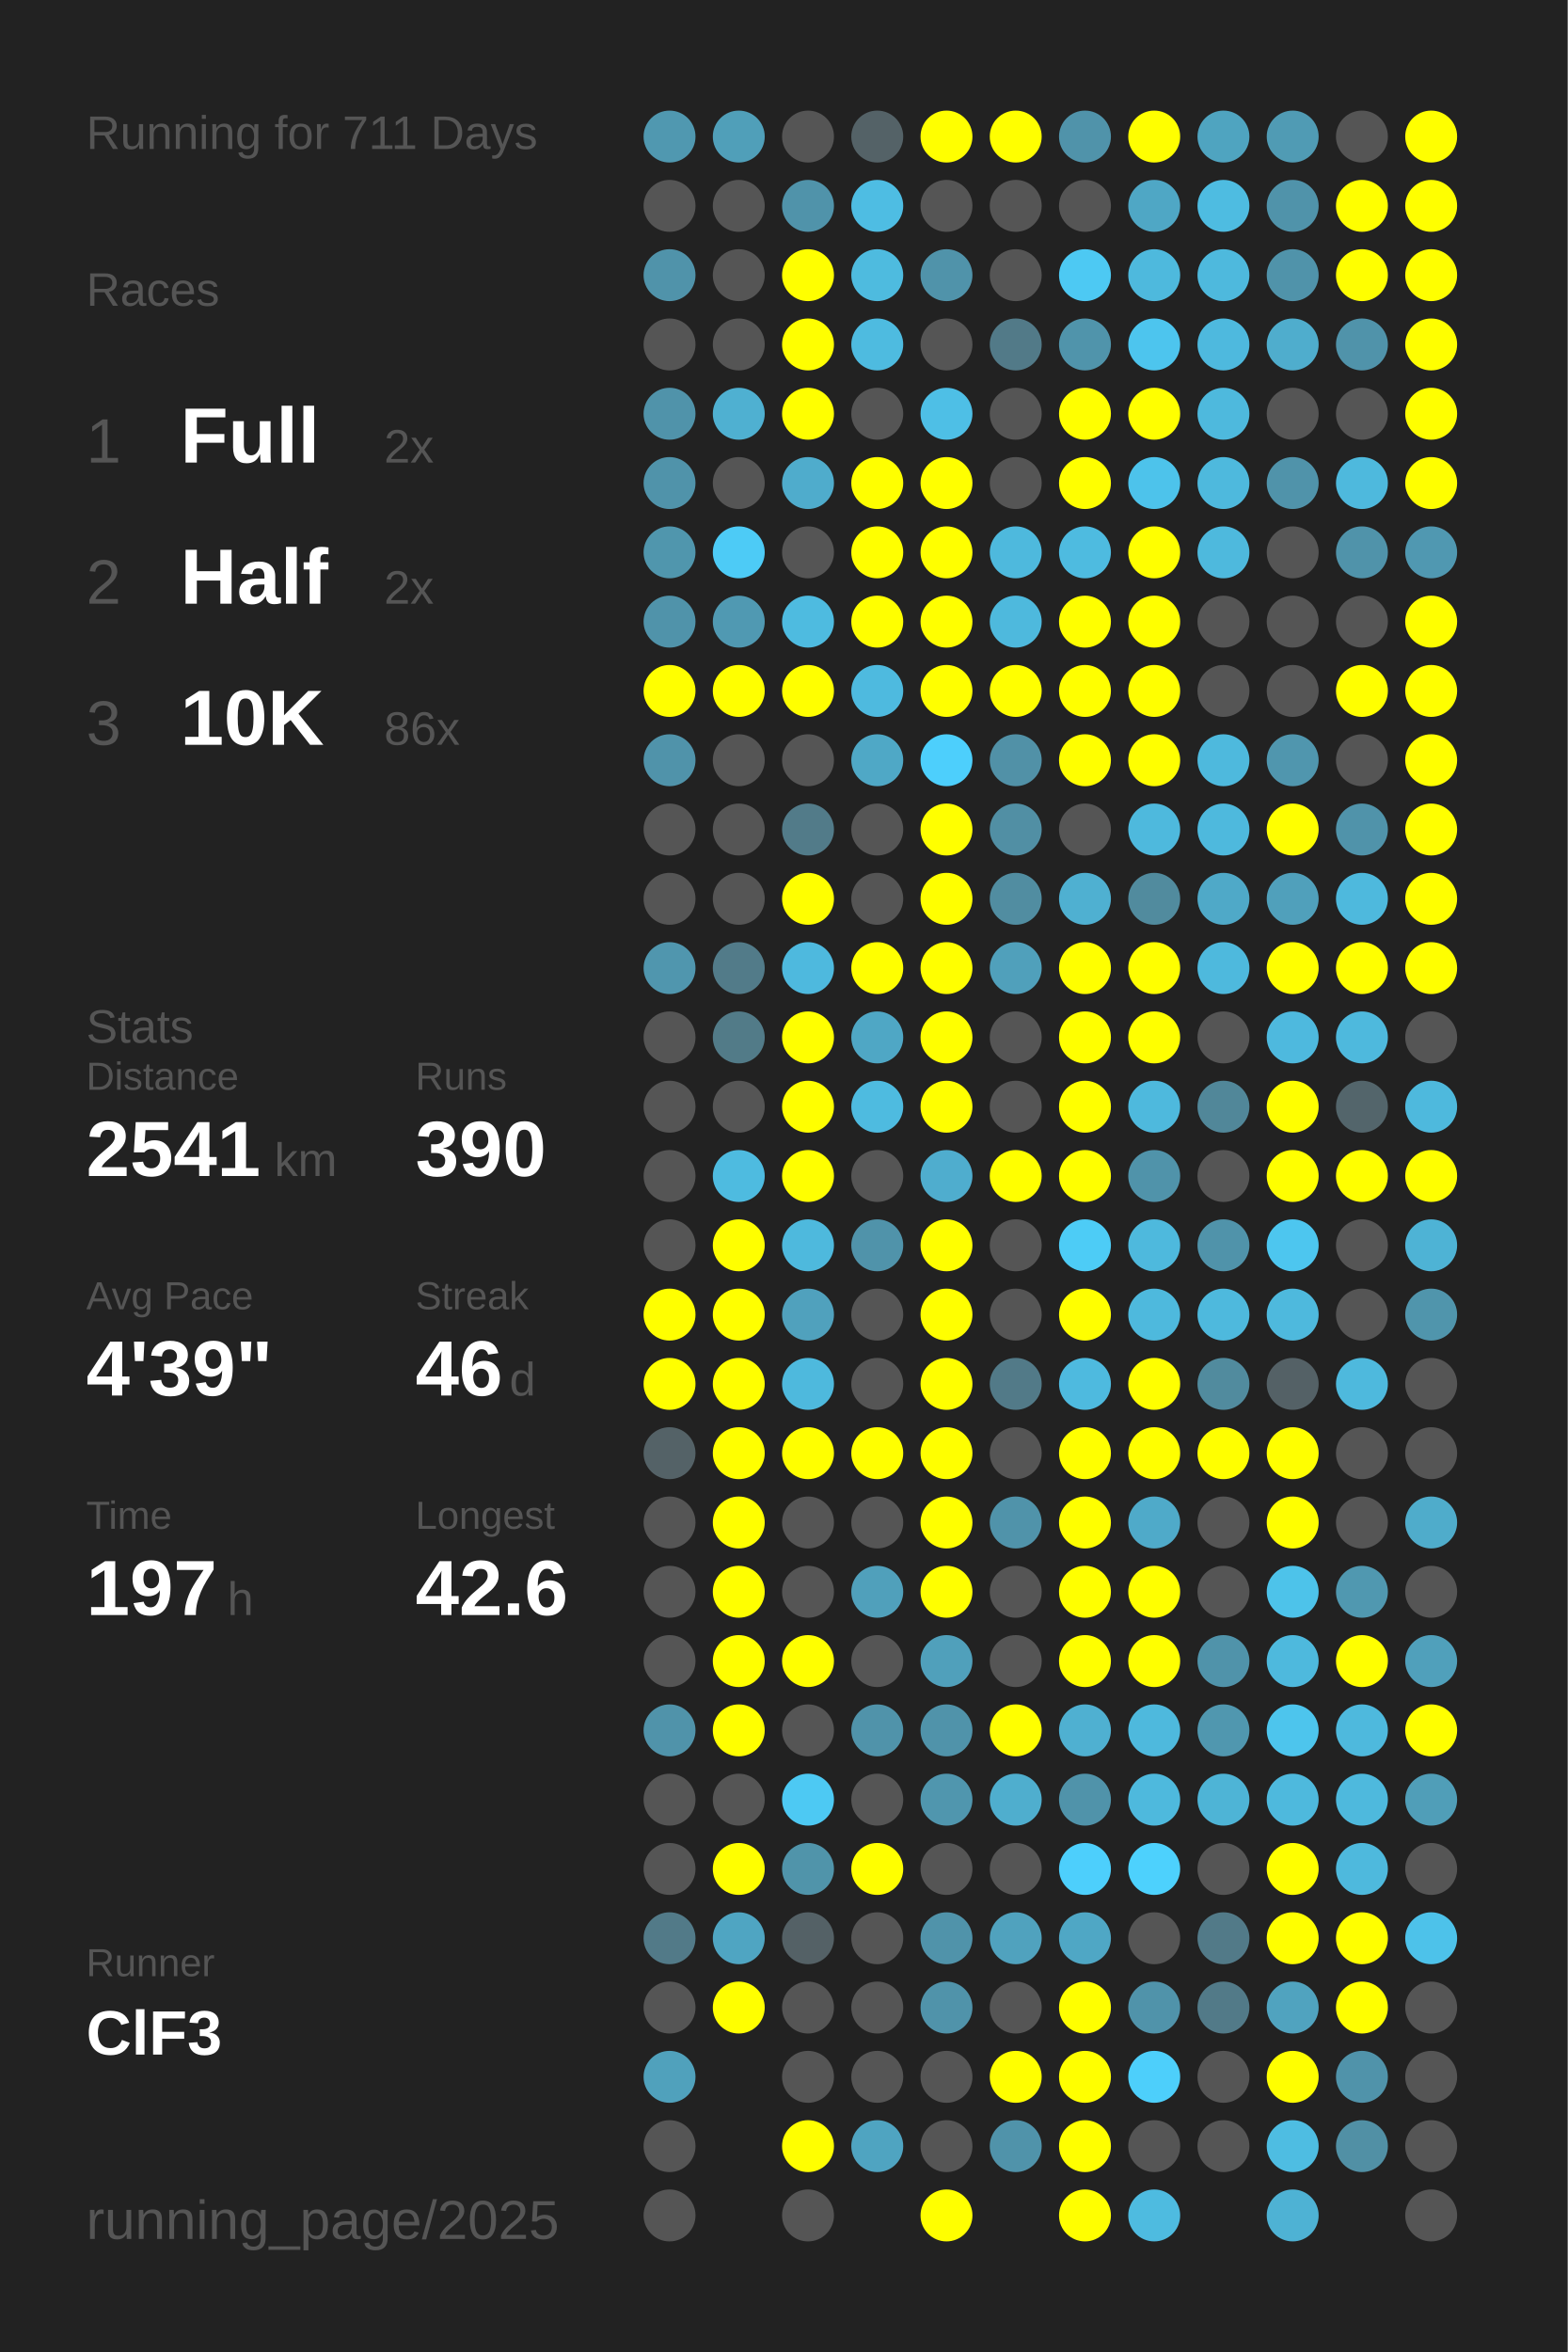
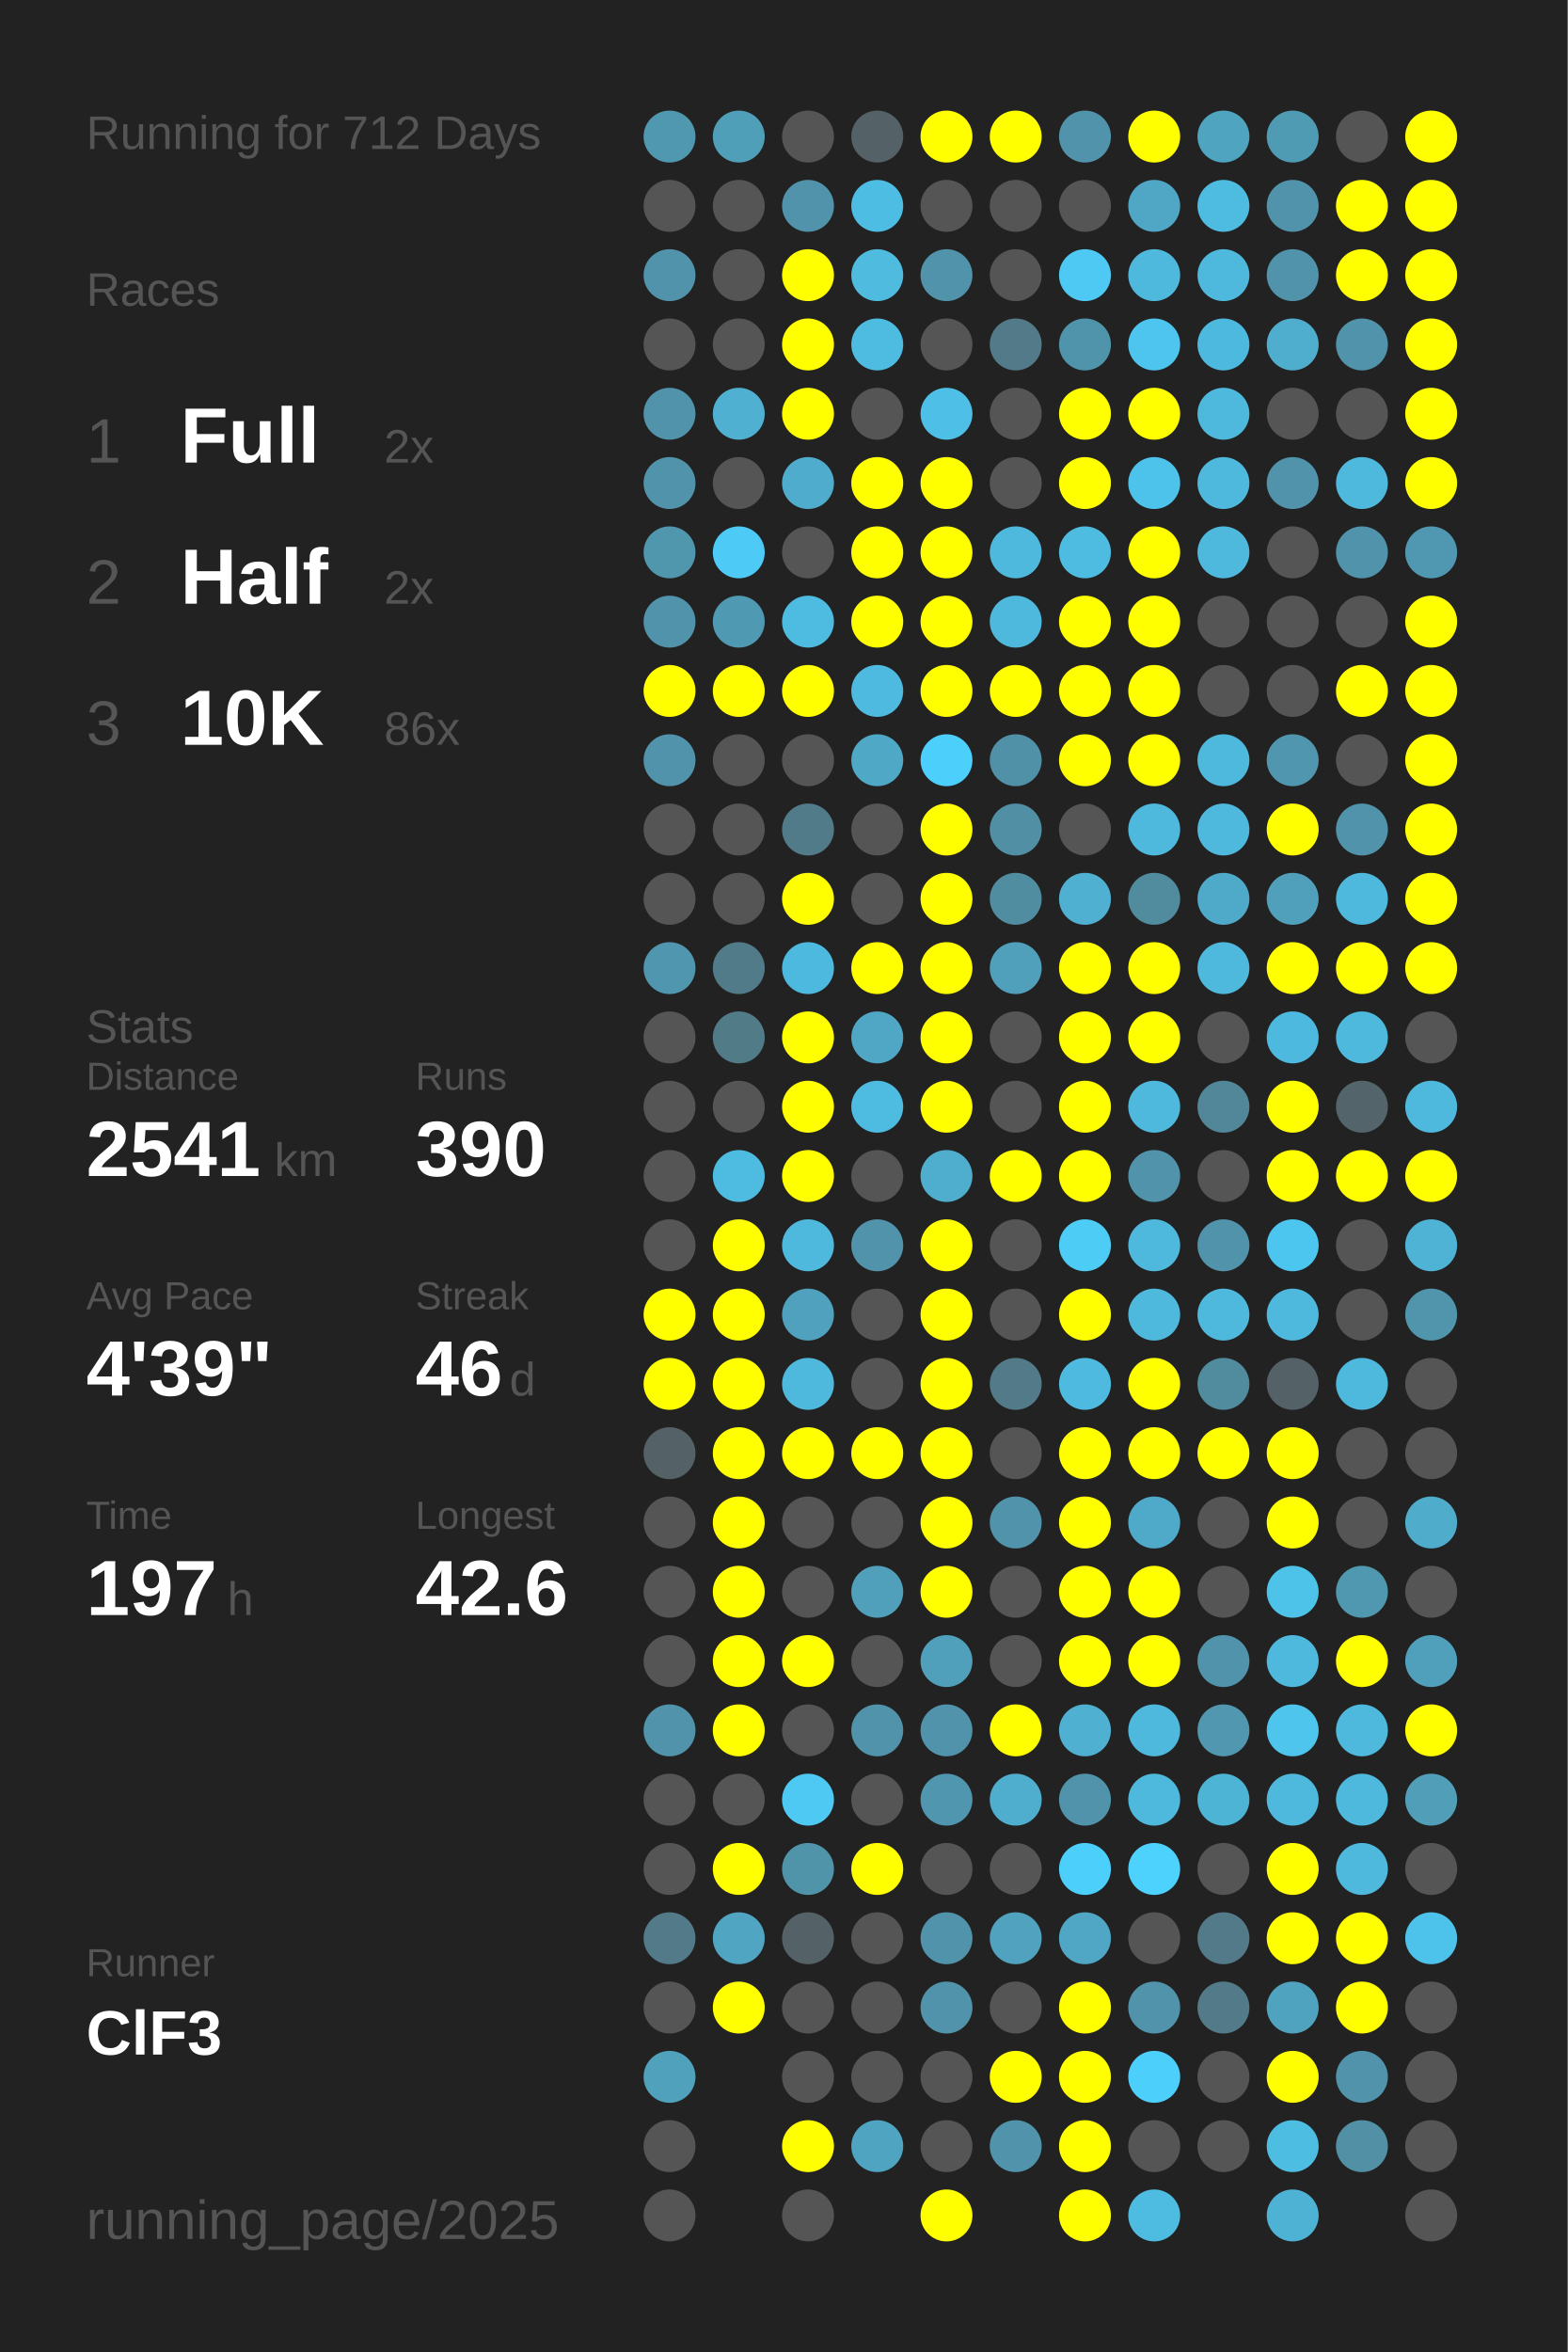
<svg xmlns="http://www.w3.org/2000/svg" baseProfile="full" height="300mm" version="1.1" viewBox="0,0,200,300" width="200mm">
  <defs />
  <rect fill="#222222" height="300" width="200" x="0" y="0" />
-   <text fill="#555555" style="font-size:6px; font-family:Arial;" x="11" y="19">Running for 711 Days</text>
+   <text fill="#555555" style="font-size:6px; font-family:Arial;" x="11" y="19">Running for 712 Days</text>
  <text fill="#555555" style="font-size:6px; font-family:Arial;" x="11" y="39">Races</text>
  <text fill="#555555" style="font-size:8px; font-family:Arial;" x="11" y="59">1</text>
  <text fill="#FFFFFF" style="font-size:10px; font-family:Arial; font-weight:bold;" x="23" y="59">Full</text>
  <text fill="#555555" style="font-size:6px; font-family:Arial;" x="49" y="59">2x</text>
  <text fill="#555555" style="font-size:8px; font-family:Arial;" x="11" y="77">2</text>
  <text fill="#FFFFFF" style="font-size:10px; font-family:Arial; font-weight:bold;" x="23" y="77">Half</text>
  <text fill="#555555" style="font-size:6px; font-family:Arial;" x="49" y="77">2x</text>
  <text fill="#555555" style="font-size:8px; font-family:Arial;" x="11" y="95">3</text>
  <text fill="#FFFFFF" style="font-size:10px; font-family:Arial; font-weight:bold;" x="23" y="95">10K</text>
  <text fill="#555555" style="font-size:6px; font-family:Arial;" x="49" y="95">86x</text>
  <text fill="#555555" style="font-size:6px; font-family:Arial;" x="11" y="133">Stats</text>
  <text fill="#555555" style="font-size:5px; font-family:Arial;" x="11" y="139">Distance</text>
  <text fill="#FFFFFF" style="font-size:10px; font-family:Arial; font-weight:bold;" x="11" y="150">2541</text>
  <text fill="#555555" style="font-size:6px; font-family:Arial;" x="35" y="150">km</text>
  <text fill="#555555" style="font-size:5px; font-family:Arial;" x="53" y="139">Runs</text>
  <text fill="#FFFFFF" style="font-size:10px; font-family:Arial; font-weight:bold;" x="53" y="150">390</text>
  <text fill="#555555" style="font-size:5px; font-family:Arial;" x="11" y="167">Avg Pace</text>
  <text fill="#FFFFFF" style="font-size:10px; font-family:Arial; font-weight:bold;" x="11" y="178">4'39"</text>
  <text fill="#555555" style="font-size:5px; font-family:Arial;" x="53" y="167">Streak</text>
  <text fill="#FFFFFF" style="font-size:10px; font-family:Arial; font-weight:bold;" x="53" y="178">46</text>
  <text fill="#555555" style="font-size:6px; font-family:Arial;" x="65" y="178">d</text>
  <text fill="#555555" style="font-size:5px; font-family:Arial;" x="11" y="195">Time</text>
  <text fill="#FFFFFF" style="font-size:10px; font-family:Arial; font-weight:bold;" x="11" y="206">197</text>
  <text fill="#555555" style="font-size:6px; font-family:Arial;" x="29" y="206">h</text>
  <text fill="#555555" style="font-size:5px; font-family:Arial;" x="53" y="195">Longest</text>
  <text fill="#FFFFFF" style="font-size:10px; font-family:Arial; font-weight:bold;" x="53" y="206">42.6</text>
  <text fill="#555555" style="font-size:5px; font-family:Arial;" x="11" y="252.065">Runner</text>
  <text fill="#FFFFFF" style="font-size:8px; font-family:Arial; font-weight:bold;" x="11" y="262.065">ClF3</text>
  <text fill="#555555" style="font-size:7px; font-family:Arial;" x="11" y="285.581">running_page/2025</text>
  <circle cx="85.417" cy="17.419" fill="#5098b0" r="3.312" />
  <circle cx="85.417" cy="26.258" fill="#555555" r="3.312" />
  <circle cx="85.417" cy="35.097" fill="#5093aa" r="3.312" />
  <circle cx="85.417" cy="43.935" fill="#555555" r="3.312" />
  <circle cx="85.417" cy="52.774" fill="#5093aa" r="3.312" />
  <circle cx="85.417" cy="61.613" fill="#5093aa" r="3.312" />
  <circle cx="85.417" cy="70.452" fill="#5096ad" r="3.312" />
  <circle cx="85.417" cy="79.29" fill="#5093aa" r="3.312" />
  <circle cx="85.417" cy="88.129" fill="#FFFF00" r="3.312" />
  <circle cx="85.417" cy="96.968" fill="#5093aa" r="3.312" />
  <circle cx="85.417" cy="105.806" fill="#555555" r="3.312" />
  <circle cx="85.417" cy="114.645" fill="#555555" r="3.312" />
  <circle cx="85.417" cy="123.484" fill="#5096ae" r="3.312" />
  <circle cx="85.417" cy="132.323" fill="#555555" r="3.312" />
  <circle cx="85.417" cy="141.161" fill="#555555" r="3.312" />
  <circle cx="85.417" cy="150" fill="#555555" r="3.312" />
  <circle cx="85.417" cy="158.839" fill="#555555" r="3.312" />
  <circle cx="85.417" cy="167.677" fill="#FFFF00" r="3.312" />
  <circle cx="85.417" cy="176.516" fill="#FFFF00" r="3.312" />
  <circle cx="85.417" cy="185.355" fill="#546267" r="3.312" />
  <circle cx="85.417" cy="194.194" fill="#555555" r="3.312" />
  <circle cx="85.417" cy="203.032" fill="#555555" r="3.312" />
  <circle cx="85.417" cy="211.871" fill="#555555" r="3.312" />
  <circle cx="85.417" cy="220.71" fill="#5093aa" r="3.312" />
  <circle cx="85.417" cy="229.548" fill="#555555" r="3.312" />
  <circle cx="85.417" cy="238.387" fill="#555555" r="3.312" />
  <circle cx="85.417" cy="247.226" fill="#527a88" r="3.312" />
  <circle cx="85.417" cy="256.065" fill="#555555" r="3.312" />
  <circle cx="85.417" cy="264.903" fill="#50a1bc" r="3.312" />
  <circle cx="85.417" cy="273.742" fill="#555555" r="3.312" />
  <circle cx="85.417" cy="282.581" fill="#555555" r="3.312" />
  <circle cx="94.25" cy="17.419" fill="#509fb9" r="3.312" />
  <circle cx="94.25" cy="26.258" fill="#555555" r="3.312" />
  <circle cx="94.25" cy="35.097" fill="#555555" r="3.312" />
  <circle cx="94.25" cy="43.935" fill="#555555" r="3.312" />
  <circle cx="94.25" cy="52.774" fill="#4fb0d1" r="3.312" />
  <circle cx="94.25" cy="61.613" fill="#555555" r="3.312" />
  <circle cx="94.25" cy="70.452" fill="#4dcbf6" r="3.312" />
  <circle cx="94.25" cy="79.29" fill="#5099b2" r="3.312" />
  <circle cx="94.25" cy="88.129" fill="#FFFF00" r="3.312" />
  <circle cx="94.25" cy="96.968" fill="#555555" r="3.312" />
  <circle cx="94.25" cy="105.806" fill="#555555" r="3.312" />
  <circle cx="94.25" cy="114.645" fill="#555555" r="3.312" />
  <circle cx="94.25" cy="123.484" fill="#527b89" r="3.312" />
  <circle cx="94.25" cy="132.323" fill="#527b88" r="3.312" />
  <circle cx="94.25" cy="141.161" fill="#555555" r="3.312" />
  <circle cx="94.25" cy="150" fill="#4ebbe0" r="3.312" />
  <circle cx="94.25" cy="158.839" fill="#FFFF00" r="3.312" />
  <circle cx="94.25" cy="167.677" fill="#FFFF00" r="3.312" />
  <circle cx="94.25" cy="176.516" fill="#FFFF00" r="3.312" />
  <circle cx="94.25" cy="185.355" fill="#FFFF00" r="3.312" />
  <circle cx="94.25" cy="194.194" fill="#FFFF00" r="3.312" />
  <circle cx="94.25" cy="203.032" fill="#FFFF00" r="3.312" />
  <circle cx="94.25" cy="211.871" fill="#FFFF00" r="3.312" />
  <circle cx="94.25" cy="220.71" fill="#FFFF00" r="3.312" />
  <circle cx="94.25" cy="229.548" fill="#555555" r="3.312" />
  <circle cx="94.25" cy="238.387" fill="#FFFF00" r="3.312" />
  <circle cx="94.25" cy="247.226" fill="#4fa5c2" r="3.312" />
  <circle cx="94.25" cy="256.065" fill="#FFFF00" r="3.312" />
  <circle cx="103.083" cy="17.419" fill="#555555" r="3.312" />
  <circle cx="103.083" cy="26.258" fill="#5093aa" r="3.312" />
  <circle cx="103.083" cy="35.097" fill="#FFFF00" r="3.312" />
  <circle cx="103.083" cy="43.935" fill="#FFFF00" r="3.312" />
  <circle cx="103.083" cy="52.774" fill="#FFFF00" r="3.312" />
  <circle cx="103.083" cy="61.613" fill="#4faccc" r="3.312" />
  <circle cx="103.083" cy="70.452" fill="#555555" r="3.312" />
  <circle cx="103.083" cy="79.29" fill="#4ebbe0" r="3.312" />
  <circle cx="103.083" cy="88.129" fill="#FFFF00" r="3.312" />
  <circle cx="103.083" cy="96.968" fill="#555555" r="3.312" />
  <circle cx="103.083" cy="105.806" fill="#527b89" r="3.312" />
  <circle cx="103.083" cy="114.645" fill="#FFFF00" r="3.312" />
  <circle cx="103.083" cy="123.484" fill="#4eb9de" r="3.312" />
  <circle cx="103.083" cy="132.323" fill="#FFFF00" r="3.312" />
  <circle cx="103.083" cy="141.161" fill="#FFFF00" r="3.312" />
  <circle cx="103.083" cy="150" fill="#FFFF00" r="3.312" />
  <circle cx="103.083" cy="158.839" fill="#4eb9dd" r="3.312" />
  <circle cx="103.083" cy="167.677" fill="#50a1bd" r="3.312" />
  <circle cx="103.083" cy="176.516" fill="#4eb9dd" r="3.312" />
  <circle cx="103.083" cy="185.355" fill="#FFFF00" r="3.312" />
  <circle cx="103.083" cy="194.194" fill="#555555" r="3.312" />
  <circle cx="103.083" cy="203.032" fill="#555555" r="3.312" />
  <circle cx="103.083" cy="211.871" fill="#FFFF00" r="3.312" />
  <circle cx="103.083" cy="220.71" fill="#555555" r="3.312" />
  <circle cx="103.083" cy="229.548" fill="#4dc9f3" r="3.312" />
  <circle cx="103.083" cy="238.387" fill="#5094aa" r="3.312" />
  <circle cx="103.083" cy="247.226" fill="#546166" r="3.312" />
  <circle cx="103.083" cy="256.065" fill="#555555" r="3.312" />
  <circle cx="103.083" cy="264.903" fill="#555555" r="3.312" />
  <circle cx="103.083" cy="273.742" fill="#FFFF00" r="3.312" />
  <circle cx="103.083" cy="282.581" fill="#555555" r="3.312" />
  <circle cx="111.917" cy="17.419" fill="#546267" r="3.312" />
  <circle cx="111.917" cy="26.258" fill="#4ebde3" r="3.312" />
  <circle cx="111.917" cy="35.097" fill="#4ebbdf" r="3.312" />
  <circle cx="111.917" cy="43.935" fill="#4ebbe0" r="3.312" />
  <circle cx="111.917" cy="52.774" fill="#555555" r="3.312" />
  <circle cx="111.917" cy="61.613" fill="#FFFF00" r="3.312" />
  <circle cx="111.917" cy="70.452" fill="#FFFF00" r="3.312" />
  <circle cx="111.917" cy="79.29" fill="#FFFF00" r="3.312" />
  <circle cx="111.917" cy="88.129" fill="#4ebadf" r="3.312" />
  <circle cx="111.917" cy="96.968" fill="#4fa8c6" r="3.312" />
  <circle cx="111.917" cy="105.806" fill="#555555" r="3.312" />
  <circle cx="111.917" cy="114.645" fill="#555555" r="3.312" />
  <circle cx="111.917" cy="123.484" fill="#FFFF00" r="3.312" />
  <circle cx="111.917" cy="132.323" fill="#4fa7c5" r="3.312" />
  <circle cx="111.917" cy="141.161" fill="#4ebbe0" r="3.312" />
  <circle cx="111.917" cy="150" fill="#555555" r="3.312" />
  <circle cx="111.917" cy="158.839" fill="#5093aa" r="3.312" />
  <circle cx="111.917" cy="167.677" fill="#555555" r="3.312" />
  <circle cx="111.917" cy="176.516" fill="#555555" r="3.312" />
  <circle cx="111.917" cy="185.355" fill="#FFFF00" r="3.312" />
  <circle cx="111.917" cy="194.194" fill="#555555" r="3.312" />
  <circle cx="111.917" cy="203.032" fill="#50a0bb" r="3.312" />
  <circle cx="111.917" cy="211.871" fill="#555555" r="3.312" />
  <circle cx="111.917" cy="220.71" fill="#5093aa" r="3.312" />
  <circle cx="111.917" cy="229.548" fill="#555555" r="3.312" />
  <circle cx="111.917" cy="238.387" fill="#FFFF00" r="3.312" />
  <circle cx="111.917" cy="247.226" fill="#555555" r="3.312" />
  <circle cx="111.917" cy="256.065" fill="#555555" r="3.312" />
  <circle cx="111.917" cy="264.903" fill="#555555" r="3.312" />
  <circle cx="111.917" cy="273.742" fill="#4fa4c1" r="3.312" />
  <circle cx="120.75" cy="17.419" fill="#FFFF00" r="3.312" />
  <circle cx="120.75" cy="26.258" fill="#555555" r="3.312" />
  <circle cx="120.75" cy="35.097" fill="#5093aa" r="3.312" />
  <circle cx="120.75" cy="43.935" fill="#555555" r="3.312" />
  <circle cx="120.75" cy="52.774" fill="#4ebfe6" r="3.312" />
  <circle cx="120.75" cy="61.613" fill="#FFFF00" r="3.312" />
  <circle cx="120.75" cy="70.452" fill="#FFFF00" r="3.312" />
  <circle cx="120.75" cy="79.29" fill="#FFFF00" r="3.312" />
  <circle cx="120.75" cy="88.129" fill="#FFFF00" r="3.312" />
  <circle cx="120.75" cy="96.968" fill="#4dcffc" r="3.312" />
  <circle cx="120.75" cy="105.806" fill="#FFFF00" r="3.312" />
  <circle cx="120.75" cy="114.645" fill="#FFFF00" r="3.312" />
  <circle cx="120.75" cy="123.484" fill="#FFFF00" r="3.312" />
  <circle cx="120.75" cy="132.323" fill="#FFFF00" r="3.312" />
  <circle cx="120.75" cy="141.161" fill="#FFFF00" r="3.312" />
  <circle cx="120.75" cy="150" fill="#4fadce" r="3.312" />
  <circle cx="120.75" cy="158.839" fill="#FFFF00" r="3.312" />
  <circle cx="120.75" cy="167.677" fill="#FFFF00" r="3.312" />
  <circle cx="120.75" cy="176.516" fill="#FFFF00" r="3.312" />
  <circle cx="120.75" cy="185.355" fill="#FFFF00" r="3.312" />
  <circle cx="120.75" cy="194.194" fill="#FFFF00" r="3.312" />
  <circle cx="120.75" cy="203.032" fill="#FFFF00" r="3.312" />
  <circle cx="120.75" cy="211.871" fill="#50a0bb" r="3.312" />
  <circle cx="120.75" cy="220.71" fill="#5093aa" r="3.312" />
  <circle cx="120.75" cy="229.548" fill="#5096ae" r="3.312" />
  <circle cx="120.75" cy="238.387" fill="#555555" r="3.312" />
  <circle cx="120.75" cy="247.226" fill="#5093aa" r="3.312" />
  <circle cx="120.75" cy="256.065" fill="#5093aa" r="3.312" />
  <circle cx="120.75" cy="264.903" fill="#555555" r="3.312" />
  <circle cx="120.75" cy="273.742" fill="#555555" r="3.312" />
  <circle cx="120.75" cy="282.581" fill="#FFFF00" r="3.312" />
  <circle cx="129.583" cy="17.419" fill="#FFFF00" r="3.312" />
  <circle cx="129.583" cy="26.258" fill="#555555" r="3.312" />
  <circle cx="129.583" cy="35.097" fill="#555555" r="3.312" />
  <circle cx="129.583" cy="43.935" fill="#527a88" r="3.312" />
  <circle cx="129.583" cy="52.774" fill="#555555" r="3.312" />
  <circle cx="129.583" cy="61.613" fill="#555555" r="3.312" />
  <circle cx="129.583" cy="70.452" fill="#4eb9dd" r="3.312" />
  <circle cx="129.583" cy="79.29" fill="#4eb9dd" r="3.312" />
  <circle cx="129.583" cy="88.129" fill="#FFFF00" r="3.312" />
  <circle cx="129.583" cy="96.968" fill="#5191a7" r="3.312" />
  <circle cx="129.583" cy="105.806" fill="#518fa4" r="3.312" />
  <circle cx="129.583" cy="114.645" fill="#518da1" r="3.312" />
  <circle cx="129.583" cy="123.484" fill="#50a0bb" r="3.312" />
  <circle cx="129.583" cy="132.323" fill="#555555" r="3.312" />
  <circle cx="129.583" cy="141.161" fill="#555555" r="3.312" />
  <circle cx="129.583" cy="150" fill="#FFFF00" r="3.312" />
  <circle cx="129.583" cy="158.839" fill="#555555" r="3.312" />
  <circle cx="129.583" cy="167.677" fill="#555555" r="3.312" />
  <circle cx="129.583" cy="176.516" fill="#527a88" r="3.312" />
  <circle cx="129.583" cy="185.355" fill="#555555" r="3.312" />
  <circle cx="129.583" cy="194.194" fill="#5093aa" r="3.312" />
  <circle cx="129.583" cy="203.032" fill="#555555" r="3.312" />
  <circle cx="129.583" cy="211.871" fill="#555555" r="3.312" />
  <circle cx="129.583" cy="220.71" fill="#FFFF00" r="3.312" />
  <circle cx="129.583" cy="229.548" fill="#4faece" r="3.312" />
  <circle cx="129.583" cy="238.387" fill="#555555" r="3.312" />
  <circle cx="129.583" cy="247.226" fill="#50a2be" r="3.312" />
  <circle cx="129.583" cy="256.065" fill="#555555" r="3.312" />
  <circle cx="129.583" cy="264.903" fill="#FFFF00" r="3.312" />
  <circle cx="129.583" cy="273.742" fill="#5093aa" r="3.312" />
  <circle cx="138.417" cy="17.419" fill="#5093aa" r="3.312" />
  <circle cx="138.417" cy="26.258" fill="#555555" r="3.312" />
  <circle cx="138.417" cy="35.097" fill="#4dc9f3" r="3.312" />
  <circle cx="138.417" cy="43.935" fill="#5094ab" r="3.312" />
  <circle cx="138.417" cy="52.774" fill="#FFFF00" r="3.312" />
  <circle cx="138.417" cy="61.613" fill="#FFFF00" r="3.312" />
  <circle cx="138.417" cy="70.452" fill="#4ebbe0" r="3.312" />
  <circle cx="138.417" cy="79.29" fill="#FFFF00" r="3.312" />
  <circle cx="138.417" cy="88.129" fill="#FFFF00" r="3.312" />
  <circle cx="138.417" cy="96.968" fill="#FFFF00" r="3.312" />
  <circle cx="138.417" cy="105.806" fill="#555555" r="3.312" />
  <circle cx="138.417" cy="114.645" fill="#4fb0d1" r="3.312" />
  <circle cx="138.417" cy="123.484" fill="#FFFF00" r="3.312" />
  <circle cx="138.417" cy="132.323" fill="#FFFF00" r="3.312" />
  <circle cx="138.417" cy="141.161" fill="#FFFF00" r="3.312" />
  <circle cx="138.417" cy="150" fill="#FFFF00" r="3.312" />
  <circle cx="138.417" cy="158.839" fill="#4dccf6" r="3.312" />
  <circle cx="138.417" cy="167.677" fill="#FFFF00" r="3.312" />
  <circle cx="138.417" cy="176.516" fill="#4ebadf" r="3.312" />
  <circle cx="138.417" cy="185.355" fill="#FFFF00" r="3.312" />
  <circle cx="138.417" cy="194.194" fill="#FFFF00" r="3.312" />
  <circle cx="138.417" cy="203.032" fill="#FFFF00" r="3.312" />
  <circle cx="138.417" cy="211.871" fill="#FFFF00" r="3.312" />
  <circle cx="138.417" cy="220.71" fill="#4fb0d1" r="3.312" />
  <circle cx="138.417" cy="229.548" fill="#5093aa" r="3.312" />
  <circle cx="138.417" cy="238.387" fill="#4dcffc" r="3.312" />
  <circle cx="138.417" cy="247.226" fill="#4fa7c5" r="3.312" />
  <circle cx="138.417" cy="256.065" fill="#FFFF00" r="3.312" />
  <circle cx="138.417" cy="264.903" fill="#FFFF00" r="3.312" />
  <circle cx="138.417" cy="273.742" fill="#FFFF00" r="3.312" />
  <circle cx="138.417" cy="282.581" fill="#FFFF00" r="3.312" />
  <circle cx="147.25" cy="17.419" fill="#FFFF00" r="3.312" />
  <circle cx="147.25" cy="26.258" fill="#4fa7c5" r="3.312" />
  <circle cx="147.25" cy="35.097" fill="#4eb9dd" r="3.312" />
  <circle cx="147.25" cy="43.935" fill="#4dc5ee" r="3.312" />
  <circle cx="147.25" cy="52.774" fill="#FFFF00" r="3.312" />
  <circle cx="147.25" cy="61.613" fill="#4dc3eb" r="3.312" />
  <circle cx="147.25" cy="70.452" fill="#FFFF00" r="3.312" />
  <circle cx="147.25" cy="79.29" fill="#FFFF00" r="3.312" />
  <circle cx="147.25" cy="88.129" fill="#FFFF00" r="3.312" />
  <circle cx="147.25" cy="96.968" fill="#FFFF00" r="3.312" />
  <circle cx="147.25" cy="105.806" fill="#4eb9dd" r="3.312" />
  <circle cx="147.25" cy="114.645" fill="#518b9e" r="3.312" />
  <circle cx="147.25" cy="123.484" fill="#FFFF00" r="3.312" />
  <circle cx="147.25" cy="132.323" fill="#FFFF00" r="3.312" />
  <circle cx="147.25" cy="141.161" fill="#4eb9dd" r="3.312" />
  <circle cx="147.25" cy="150" fill="#5093aa" r="3.312" />
  <circle cx="147.25" cy="158.839" fill="#4eb9dd" r="3.312" />
  <circle cx="147.25" cy="167.677" fill="#4eb9dd" r="3.312" />
  <circle cx="147.25" cy="176.516" fill="#FFFF00" r="3.312" />
  <circle cx="147.25" cy="185.355" fill="#FFFF00" r="3.312" />
  <circle cx="147.25" cy="194.194" fill="#4faac9" r="3.312" />
  <circle cx="147.25" cy="203.032" fill="#FFFF00" r="3.312" />
  <circle cx="147.25" cy="211.871" fill="#FFFF00" r="3.312" />
  <circle cx="147.25" cy="220.71" fill="#4eb9dd" r="3.312" />
  <circle cx="147.25" cy="229.548" fill="#4eb9dd" r="3.312" />
  <circle cx="147.25" cy="238.387" fill="#4dd1fd" r="3.312" />
  <circle cx="147.25" cy="247.226" fill="#555555" r="3.312" />
  <circle cx="147.25" cy="256.065" fill="#5093aa" r="3.312" />
  <circle cx="147.25" cy="264.903" fill="#4dcffb" r="3.312" />
  <circle cx="147.25" cy="273.742" fill="#555555" r="3.312" />
  <circle cx="147.25" cy="282.581" fill="#4ebbe0" r="3.312" />
  <circle cx="156.083" cy="17.419" fill="#4fa4c0" r="3.312" />
  <circle cx="156.083" cy="26.258" fill="#4ebce1" r="3.312" />
  <circle cx="156.083" cy="35.097" fill="#4eb9dd" r="3.312" />
  <circle cx="156.083" cy="43.935" fill="#4eb9de" r="3.312" />
  <circle cx="156.083" cy="52.774" fill="#4eb9dd" r="3.312" />
  <circle cx="156.083" cy="61.613" fill="#4eb9dd" r="3.312" />
  <circle cx="156.083" cy="70.452" fill="#4eb9dd" r="3.312" />
  <circle cx="156.083" cy="79.29" fill="#555555" r="3.312" />
  <circle cx="156.083" cy="88.129" fill="#555555" r="3.312" />
  <circle cx="156.083" cy="96.968" fill="#4eb9dd" r="3.312" />
  <circle cx="156.083" cy="105.806" fill="#4eb9dd" r="3.312" />
  <circle cx="156.083" cy="114.645" fill="#4fa9c8" r="3.312" />
  <circle cx="156.083" cy="123.484" fill="#4eb9dd" r="3.312" />
  <circle cx="156.083" cy="132.323" fill="#555555" r="3.312" />
  <circle cx="156.083" cy="141.161" fill="#518799" r="3.312" />
  <circle cx="156.083" cy="150" fill="#555555" r="3.312" />
  <circle cx="156.083" cy="158.839" fill="#5093aa" r="3.312" />
  <circle cx="156.083" cy="167.677" fill="#4eb9dd" r="3.312" />
  <circle cx="156.083" cy="176.516" fill="#518b9e" r="3.312" />
  <circle cx="156.083" cy="185.355" fill="#FFFF00" r="3.312" />
  <circle cx="156.083" cy="194.194" fill="#555555" r="3.312" />
  <circle cx="156.083" cy="203.032" fill="#555555" r="3.312" />
  <circle cx="156.083" cy="211.871" fill="#5093aa" r="3.312" />
  <circle cx="156.083" cy="220.71" fill="#5097af" r="3.312" />
  <circle cx="156.083" cy="229.548" fill="#4eb4d6" r="3.312" />
  <circle cx="156.083" cy="238.387" fill="#555555" r="3.312" />
  <circle cx="156.083" cy="247.226" fill="#527a88" r="3.312" />
  <circle cx="156.083" cy="256.065" fill="#527a88" r="3.312" />
  <circle cx="156.083" cy="264.903" fill="#555555" r="3.312" />
  <circle cx="156.083" cy="273.742" fill="#555555" r="3.312" />
  <circle cx="164.917" cy="17.419" fill="#509bb4" r="3.312" />
  <circle cx="164.917" cy="26.258" fill="#5093aa" r="3.312" />
  <circle cx="164.917" cy="35.097" fill="#5093aa" r="3.312" />
  <circle cx="164.917" cy="43.935" fill="#4fadcd" r="3.312" />
  <circle cx="164.917" cy="52.774" fill="#555555" r="3.312" />
  <circle cx="164.917" cy="61.613" fill="#5093aa" r="3.312" />
  <circle cx="164.917" cy="70.452" fill="#555555" r="3.312" />
  <circle cx="164.917" cy="79.29" fill="#555555" r="3.312" />
  <circle cx="164.917" cy="88.129" fill="#555555" r="3.312" />
  <circle cx="164.917" cy="96.968" fill="#5096ae" r="3.312" />
  <circle cx="164.917" cy="105.806" fill="#FFFF00" r="3.312" />
  <circle cx="164.917" cy="114.645" fill="#50a0bb" r="3.312" />
  <circle cx="164.917" cy="123.484" fill="#FFFF00" r="3.312" />
  <circle cx="164.917" cy="132.323" fill="#4eb9de" r="3.312" />
  <circle cx="164.917" cy="141.161" fill="#FFFF00" r="3.312" />
  <circle cx="164.917" cy="150" fill="#FFFF00" r="3.312" />
  <circle cx="164.917" cy="158.839" fill="#4dc6ef" r="3.312" />
  <circle cx="164.917" cy="167.677" fill="#4eb9dd" r="3.312" />
  <circle cx="164.917" cy="176.516" fill="#546166" r="3.312" />
  <circle cx="164.917" cy="185.355" fill="#FFFF00" r="3.312" />
  <circle cx="164.917" cy="194.194" fill="#FFFF00" r="3.312" />
  <circle cx="164.917" cy="203.032" fill="#4dc3ea" r="3.312" />
  <circle cx="164.917" cy="211.871" fill="#4eb9dd" r="3.312" />
  <circle cx="164.917" cy="220.71" fill="#4dc5ed" r="3.312" />
  <circle cx="164.917" cy="229.548" fill="#4eb9dd" r="3.312" />
  <circle cx="164.917" cy="238.387" fill="#FFFF00" r="3.312" />
  <circle cx="164.917" cy="247.226" fill="#FFFF00" r="3.312" />
  <circle cx="164.917" cy="256.065" fill="#50a3bf" r="3.312" />
  <circle cx="164.917" cy="264.903" fill="#FFFF00" r="3.312" />
  <circle cx="164.917" cy="273.742" fill="#4ebde2" r="3.312" />
  <circle cx="164.917" cy="282.581" fill="#4eb2d4" r="3.312" />
  <circle cx="173.75" cy="17.419" fill="#555555" r="3.312" />
  <circle cx="173.75" cy="26.258" fill="#FFFF00" r="3.312" />
  <circle cx="173.75" cy="35.097" fill="#FFFF00" r="3.312" />
  <circle cx="173.75" cy="43.935" fill="#5093aa" r="3.312" />
  <circle cx="173.75" cy="52.774" fill="#555555" r="3.312" />
  <circle cx="173.75" cy="61.613" fill="#4eb9dd" r="3.312" />
  <circle cx="173.75" cy="70.452" fill="#5093aa" r="3.312" />
  <circle cx="173.75" cy="79.29" fill="#555555" r="3.312" />
  <circle cx="173.75" cy="88.129" fill="#FFFF00" r="3.312" />
  <circle cx="173.75" cy="96.968" fill="#555555" r="3.312" />
  <circle cx="173.75" cy="105.806" fill="#5093aa" r="3.312" />
  <circle cx="173.75" cy="114.645" fill="#4eb9dd" r="3.312" />
  <circle cx="173.75" cy="123.484" fill="#FFFF00" r="3.312" />
  <circle cx="173.75" cy="132.323" fill="#4eb9dd" r="3.312" />
  <circle cx="173.75" cy="141.161" fill="#53656b" r="3.312" />
  <circle cx="173.75" cy="150" fill="#FFFF00" r="3.312" />
  <circle cx="173.75" cy="158.839" fill="#555555" r="3.312" />
  <circle cx="173.75" cy="167.677" fill="#555555" r="3.312" />
  <circle cx="173.75" cy="176.516" fill="#4eb9dd" r="3.312" />
  <circle cx="173.75" cy="185.355" fill="#555555" r="3.312" />
  <circle cx="173.75" cy="194.194" fill="#555555" r="3.312" />
  <circle cx="173.75" cy="203.032" fill="#5098b0" r="3.312" />
  <circle cx="173.75" cy="211.871" fill="#FFFF00" r="3.312" />
  <circle cx="173.75" cy="220.71" fill="#4eb9dd" r="3.312" />
  <circle cx="173.75" cy="229.548" fill="#4eb9dd" r="3.312" />
  <circle cx="173.75" cy="238.387" fill="#4eb9dd" r="3.312" />
  <circle cx="173.75" cy="247.226" fill="#FFFF00" r="3.312" />
  <circle cx="173.75" cy="256.065" fill="#FFFF00" r="3.312" />
  <circle cx="173.75" cy="264.903" fill="#5093aa" r="3.312" />
  <circle cx="173.75" cy="273.742" fill="#5190a5" r="3.312" />
  <circle cx="182.583" cy="17.419" fill="#FFFF00" r="3.312" />
  <circle cx="182.583" cy="26.258" fill="#FFFF00" r="3.312" />
  <circle cx="182.583" cy="35.097" fill="#FFFF00" r="3.312" />
  <circle cx="182.583" cy="43.935" fill="#FFFF00" r="3.312" />
  <circle cx="182.583" cy="52.774" fill="#FFFF00" r="3.312" />
  <circle cx="182.583" cy="61.613" fill="#FFFF00" r="3.312" />
  <circle cx="182.583" cy="70.452" fill="#5098b1" r="3.312" />
  <circle cx="182.583" cy="79.29" fill="#FFFF00" r="3.312" />
  <circle cx="182.583" cy="88.129" fill="#FFFF00" r="3.312" />
  <circle cx="182.583" cy="96.968" fill="#FFFF00" r="3.312" />
  <circle cx="182.583" cy="105.806" fill="#FFFF00" r="3.312" />
  <circle cx="182.583" cy="114.645" fill="#FFFF00" r="3.312" />
  <circle cx="182.583" cy="123.484" fill="#FFFF00" r="3.312" />
  <circle cx="182.583" cy="132.323" fill="#555555" r="3.312" />
  <circle cx="182.583" cy="141.161" fill="#4eb9dd" r="3.312" />
  <circle cx="182.583" cy="150" fill="#FFFF00" r="3.312" />
  <circle cx="182.583" cy="158.839" fill="#4eb3d5" r="3.312" />
  <circle cx="182.583" cy="167.677" fill="#5095ac" r="3.312" />
  <circle cx="182.583" cy="176.516" fill="#555555" r="3.312" />
  <circle cx="182.583" cy="185.355" fill="#555555" r="3.312" />
  <circle cx="182.583" cy="194.194" fill="#4faccb" r="3.312" />
  <circle cx="182.583" cy="203.032" fill="#555555" r="3.312" />
  <circle cx="182.583" cy="211.871" fill="#50a0bb" r="3.312" />
  <circle cx="182.583" cy="220.71" fill="#FFFF00" r="3.312" />
  <circle cx="182.583" cy="229.548" fill="#509eb8" r="3.312" />
  <circle cx="182.583" cy="238.387" fill="#555555" r="3.312" />
  <circle cx="182.583" cy="247.226" fill="#4dc2ea" r="3.312" />
  <circle cx="182.583" cy="256.065" fill="#555555" r="3.312" />
  <circle cx="182.583" cy="264.903" fill="#555555" r="3.312" />
  <circle cx="182.583" cy="273.742" fill="#555555" r="3.312" />
  <circle cx="182.583" cy="282.581" fill="#555555" r="3.312" />
</svg>
